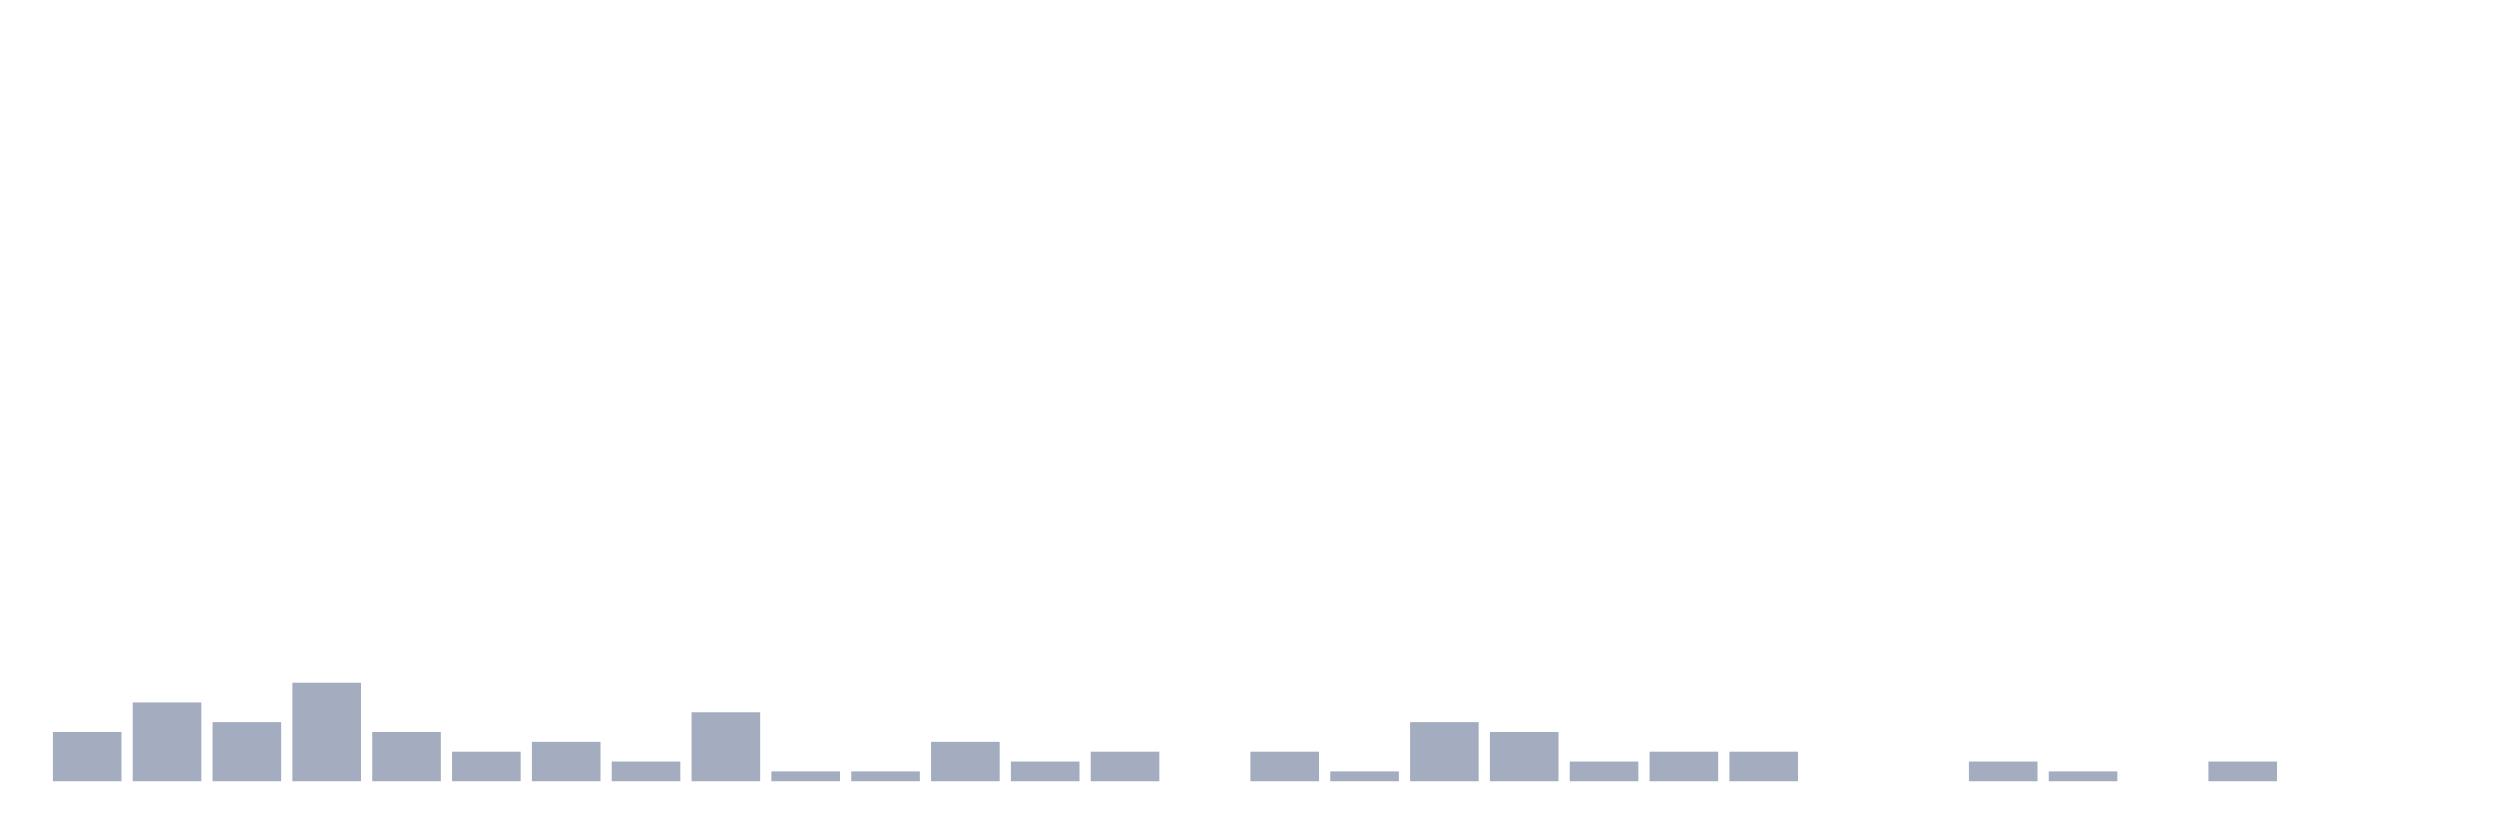
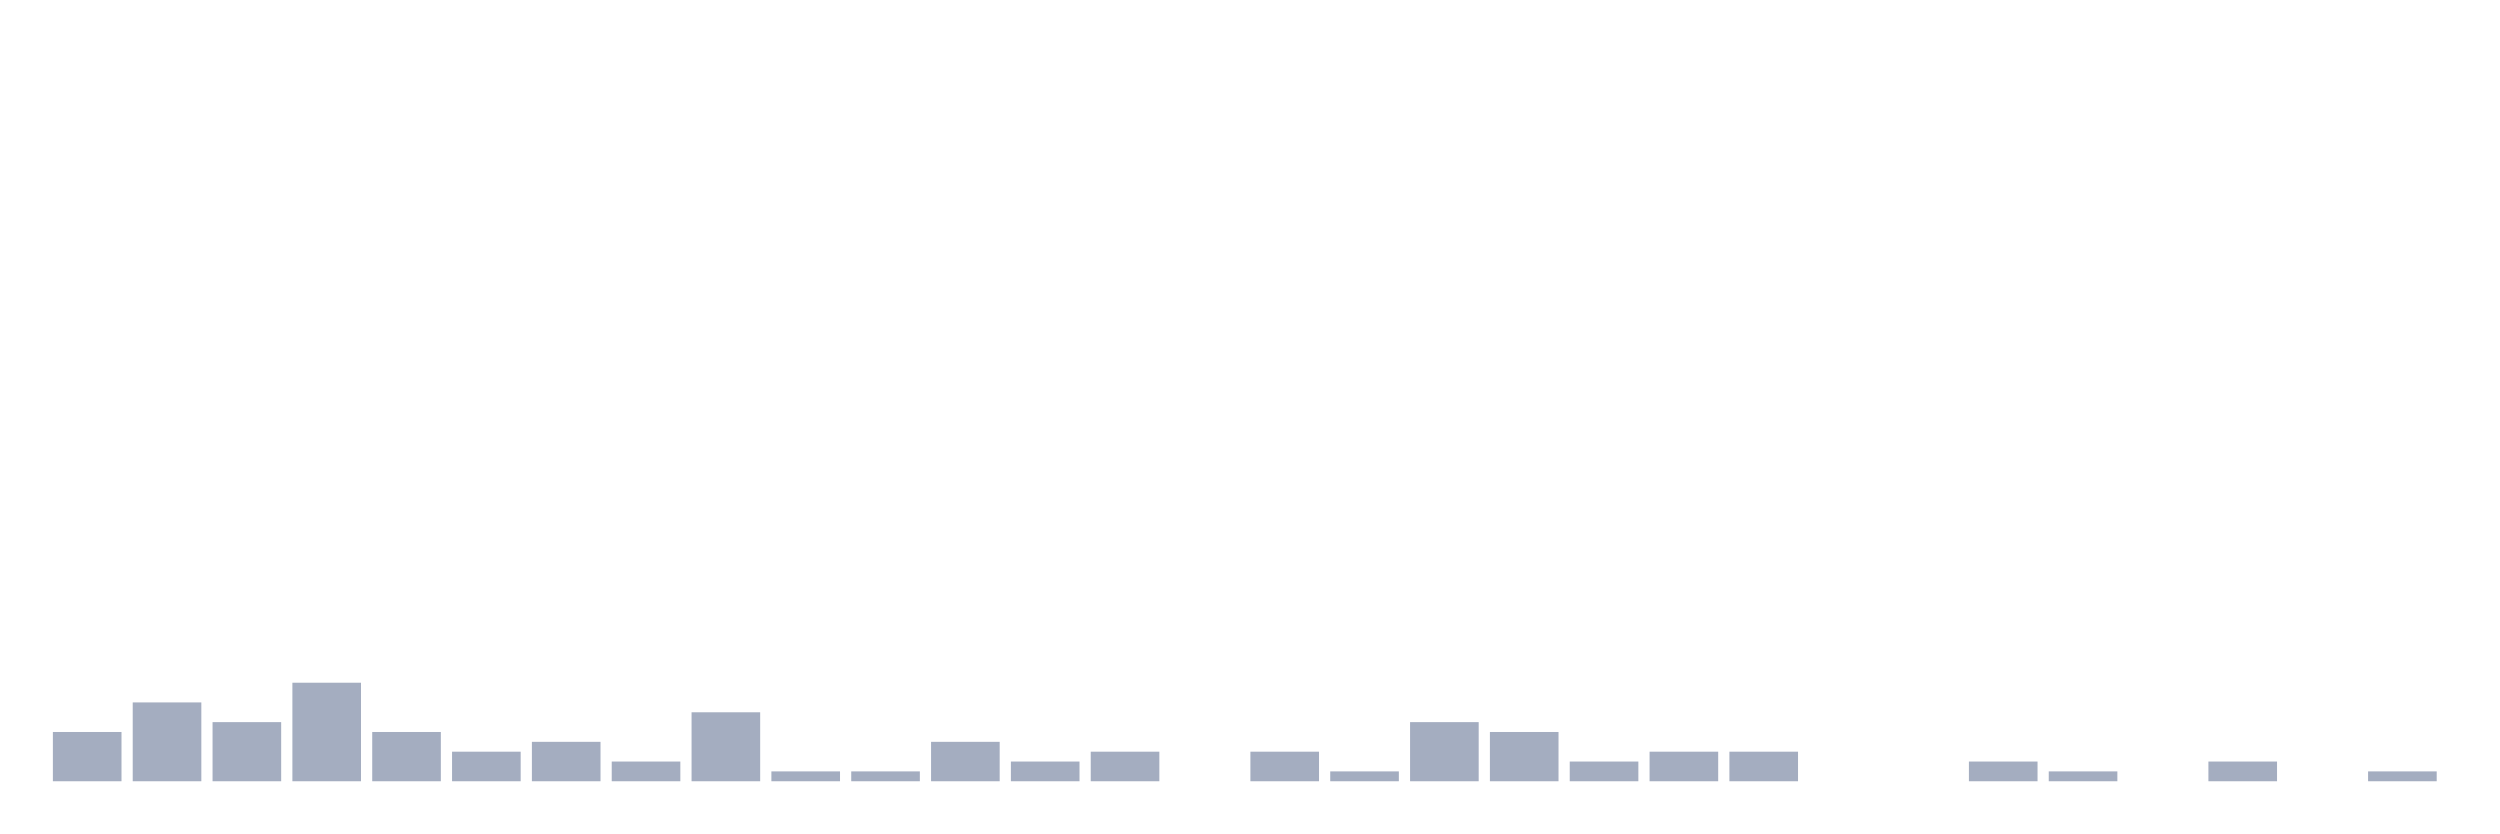
<svg xmlns="http://www.w3.org/2000/svg" viewBox="0 0 480 160">
  <g transform="translate(10,10)">
    <rect class="bar" x="0.153" width="13.175" y="130.541" height="9.459" fill="rgb(164,173,192)" />
    <rect class="bar" x="15.482" width="13.175" y="124.865" height="15.135" fill="rgb(164,173,192)" />
    <rect class="bar" x="30.81" width="13.175" y="128.649" height="11.351" fill="rgb(164,173,192)" />
    <rect class="bar" x="46.138" width="13.175" y="121.081" height="18.919" fill="rgb(164,173,192)" />
    <rect class="bar" x="61.466" width="13.175" y="130.541" height="9.459" fill="rgb(164,173,192)" />
    <rect class="bar" x="76.794" width="13.175" y="134.324" height="5.676" fill="rgb(164,173,192)" />
    <rect class="bar" x="92.123" width="13.175" y="132.432" height="7.568" fill="rgb(164,173,192)" />
    <rect class="bar" x="107.451" width="13.175" y="136.216" height="3.784" fill="rgb(164,173,192)" />
    <rect class="bar" x="122.779" width="13.175" y="126.757" height="13.243" fill="rgb(164,173,192)" />
    <rect class="bar" x="138.107" width="13.175" y="138.108" height="1.892" fill="rgb(164,173,192)" />
    <rect class="bar" x="153.436" width="13.175" y="138.108" height="1.892" fill="rgb(164,173,192)" />
    <rect class="bar" x="168.764" width="13.175" y="132.432" height="7.568" fill="rgb(164,173,192)" />
    <rect class="bar" x="184.092" width="13.175" y="136.216" height="3.784" fill="rgb(164,173,192)" />
    <rect class="bar" x="199.42" width="13.175" y="134.324" height="5.676" fill="rgb(164,173,192)" />
    <rect class="bar" x="214.748" width="13.175" y="140" height="0" fill="rgb(164,173,192)" />
    <rect class="bar" x="230.077" width="13.175" y="134.324" height="5.676" fill="rgb(164,173,192)" />
    <rect class="bar" x="245.405" width="13.175" y="138.108" height="1.892" fill="rgb(164,173,192)" />
    <rect class="bar" x="260.733" width="13.175" y="128.649" height="11.351" fill="rgb(164,173,192)" />
    <rect class="bar" x="276.061" width="13.175" y="130.541" height="9.459" fill="rgb(164,173,192)" />
    <rect class="bar" x="291.39" width="13.175" y="136.216" height="3.784" fill="rgb(164,173,192)" />
    <rect class="bar" x="306.718" width="13.175" y="134.324" height="5.676" fill="rgb(164,173,192)" />
    <rect class="bar" x="322.046" width="13.175" y="134.324" height="5.676" fill="rgb(164,173,192)" />
    <rect class="bar" x="337.374" width="13.175" y="140" height="0" fill="rgb(164,173,192)" />
    <rect class="bar" x="352.702" width="13.175" y="140" height="0" fill="rgb(164,173,192)" />
    <rect class="bar" x="368.031" width="13.175" y="136.216" height="3.784" fill="rgb(164,173,192)" />
    <rect class="bar" x="383.359" width="13.175" y="138.108" height="1.892" fill="rgb(164,173,192)" />
    <rect class="bar" x="398.687" width="13.175" y="140" height="0" fill="rgb(164,173,192)" />
    <rect class="bar" x="414.015" width="13.175" y="136.216" height="3.784" fill="rgb(164,173,192)" />
    <rect class="bar" x="429.344" width="13.175" y="140" height="0" fill="rgb(164,173,192)" />
-     <rect class="bar" x="444.672" width="13.175" y="140" height="0" fill="rgb(164,173,192)" />
+     <rect class="bar" x="444.672" width="13.175" y="138.108" height="1.892" fill="rgb(164,173,192)" />
  </g>
</svg>
